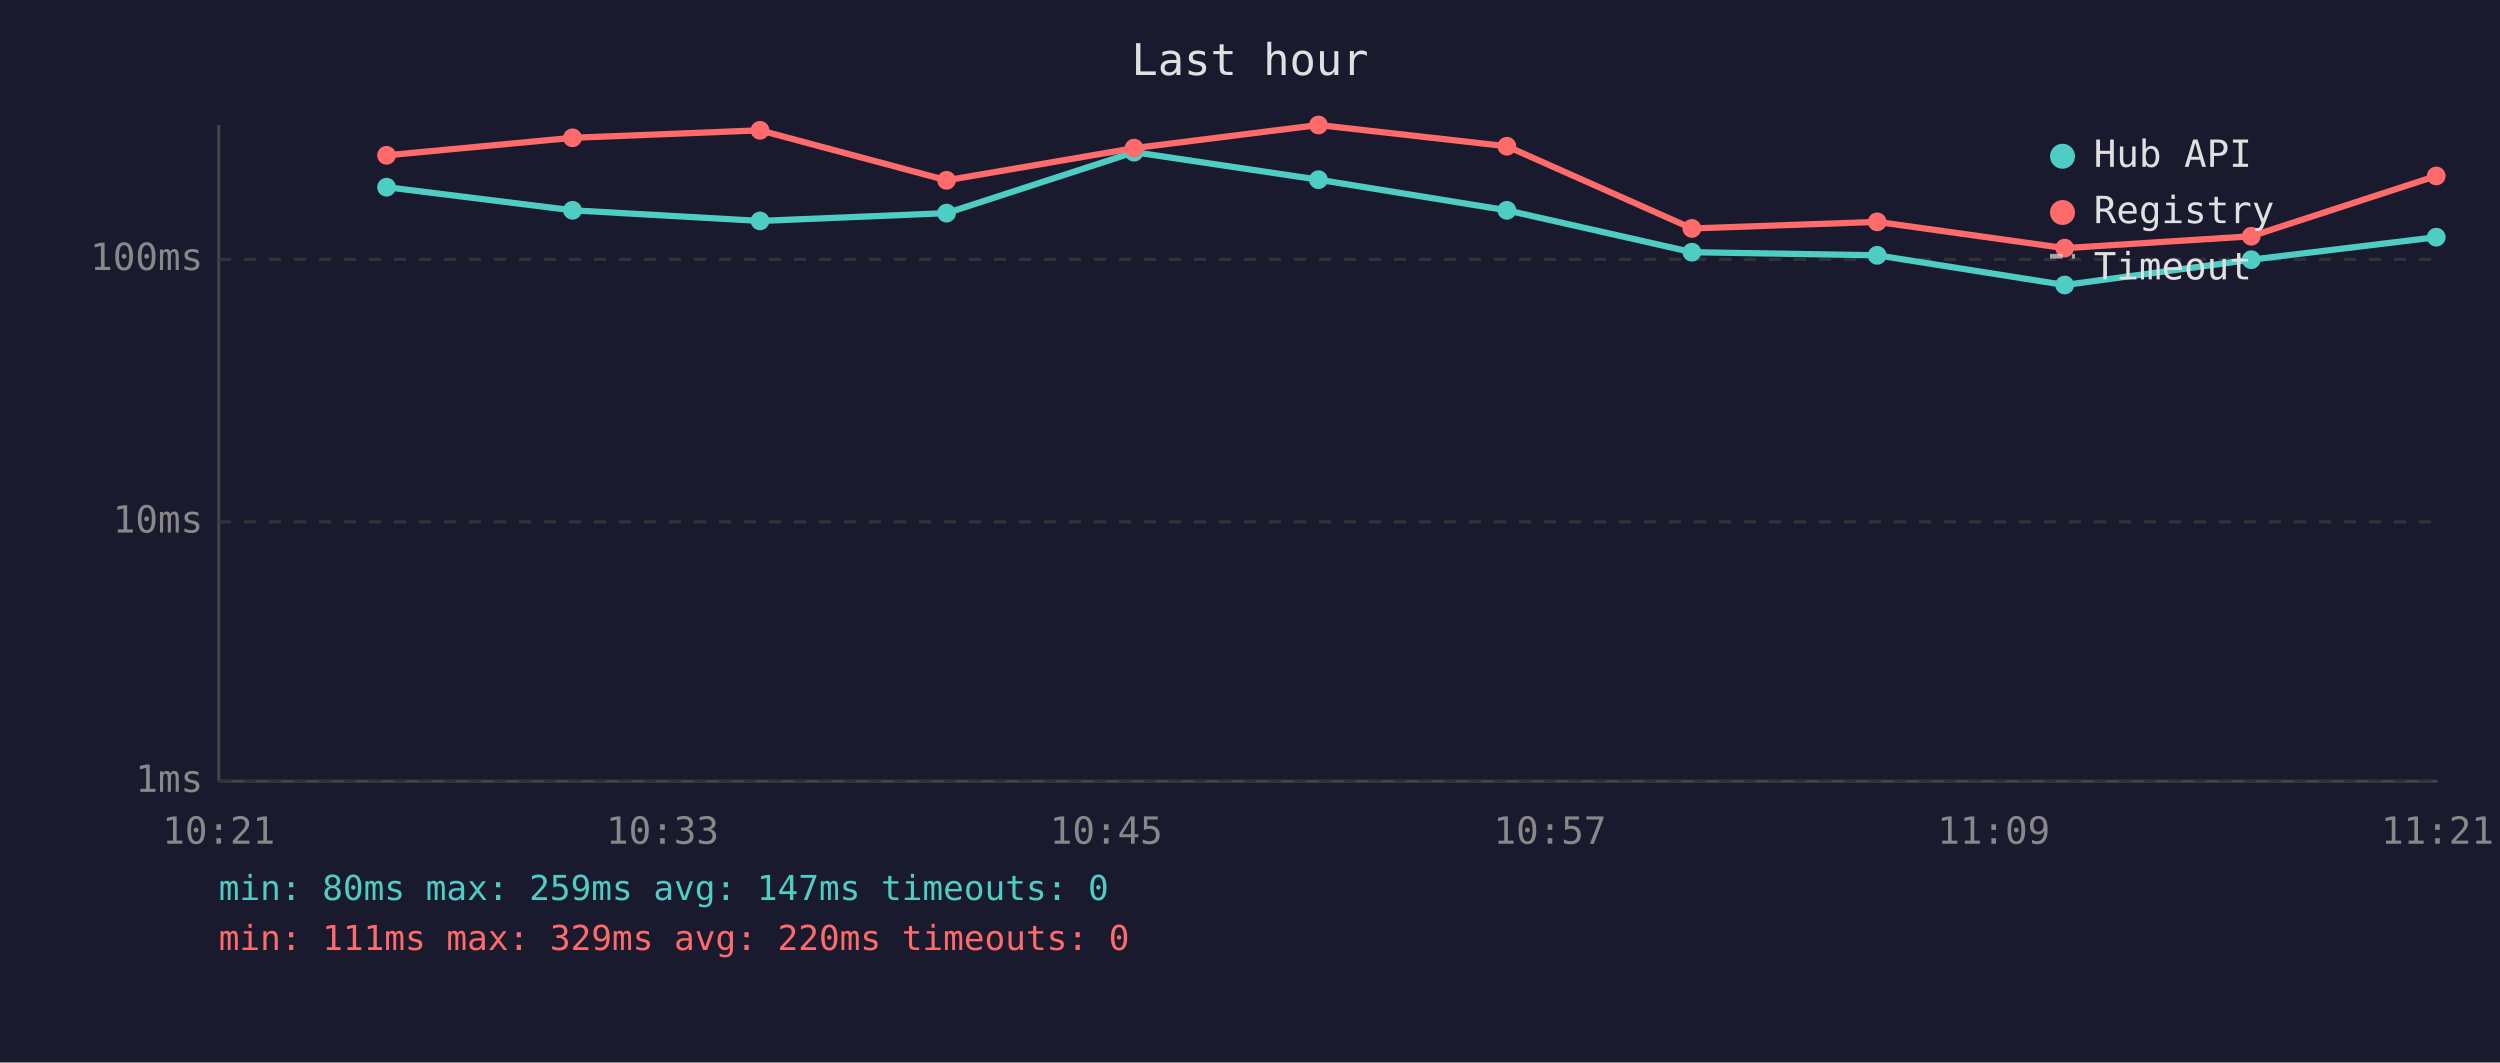
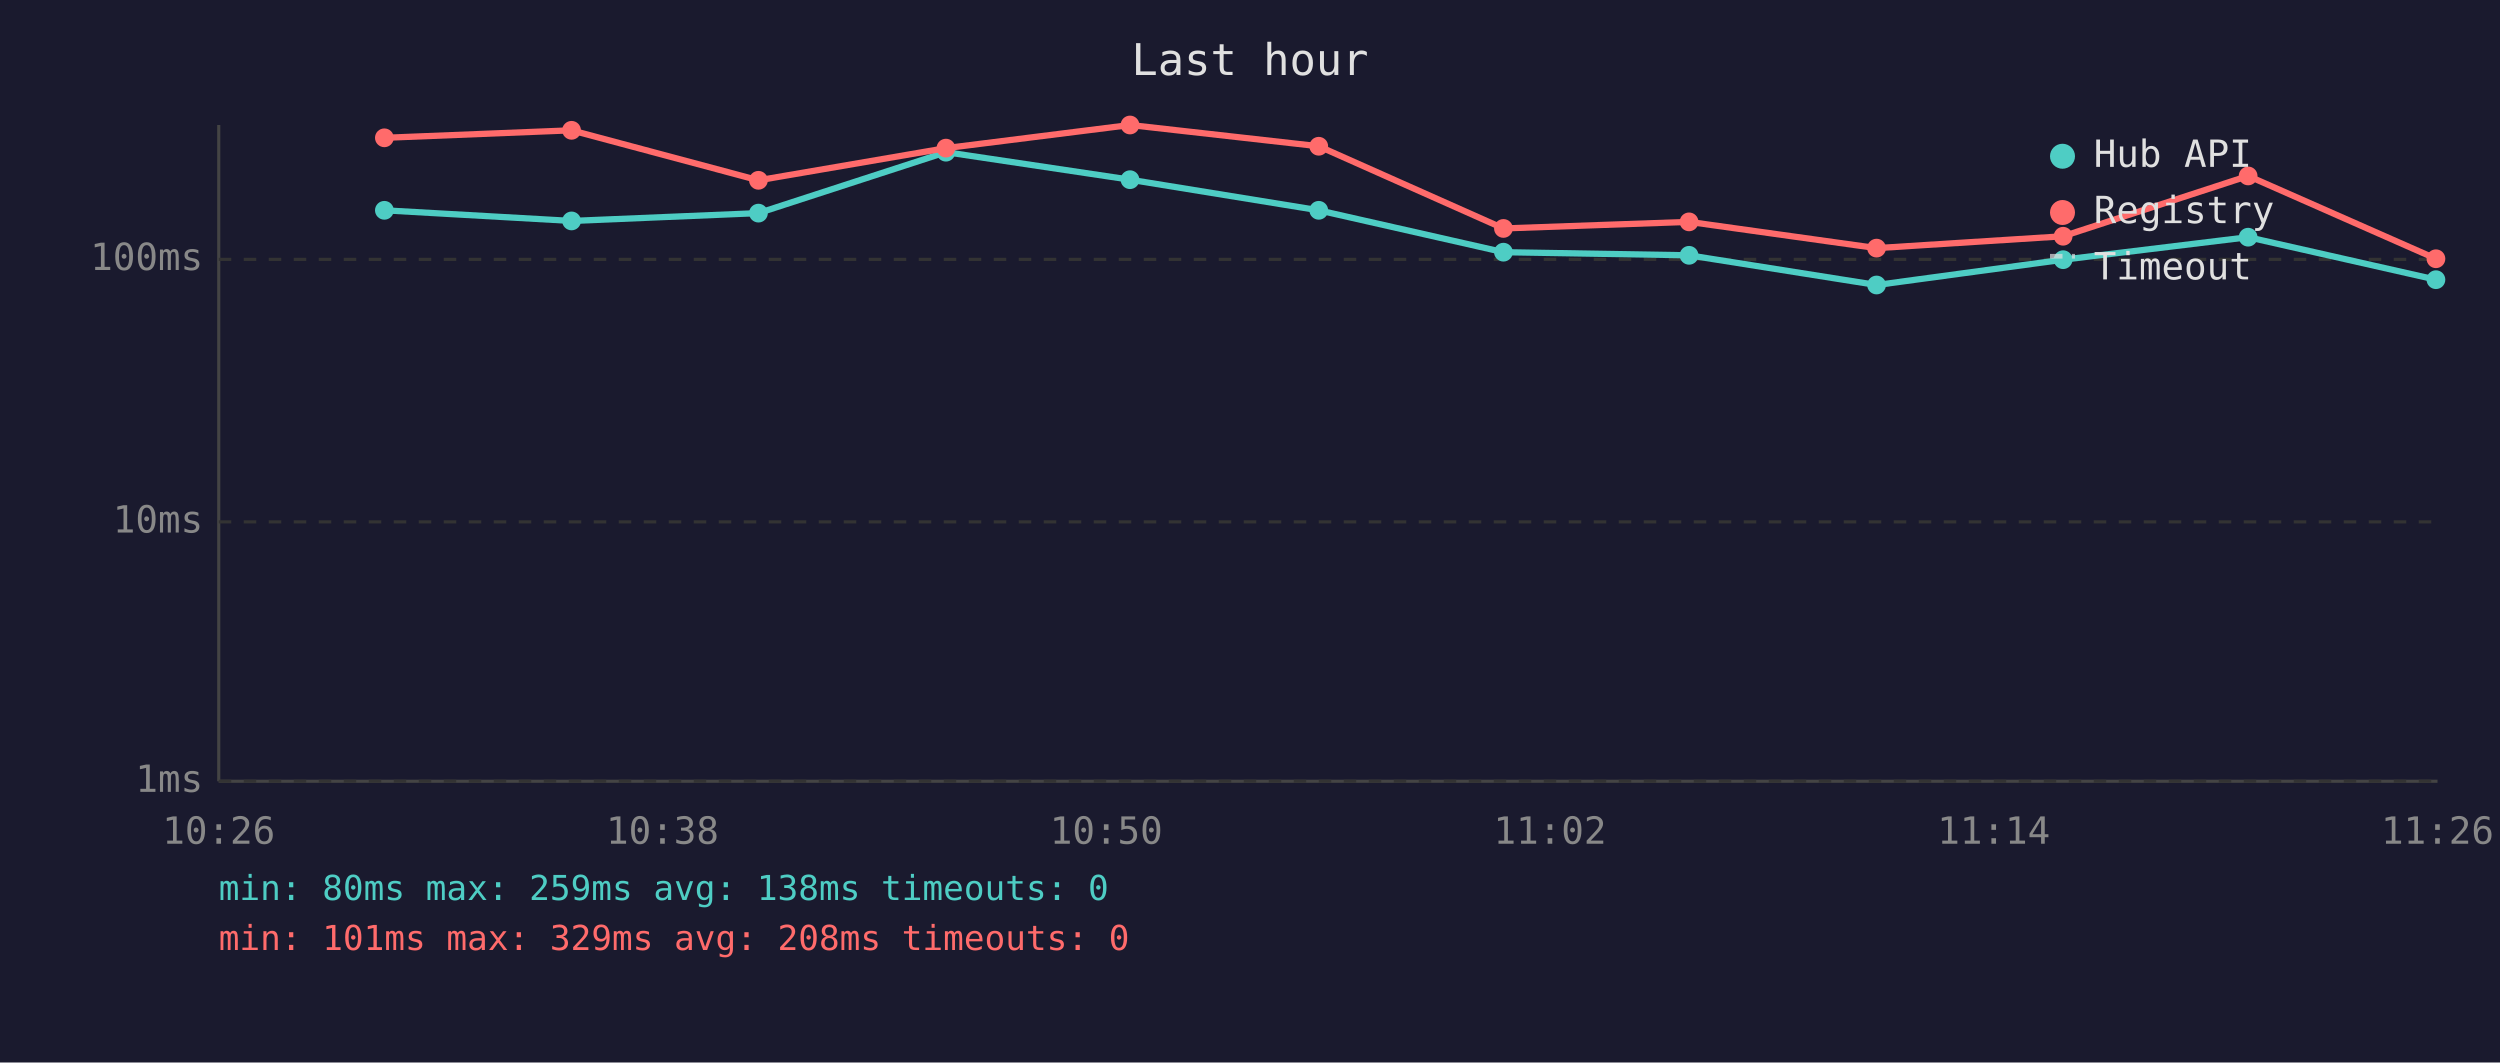
<svg xmlns="http://www.w3.org/2000/svg" viewBox="0 0 800 340" font-family="monospace" font-size="12">
  <rect width="800" height="340" fill="#1a1a2e" />
  <text x="400" y="24" fill="#e0e0e0" font-size="14" text-anchor="middle">Last hour</text>
  <line x1="70" y1="40" x2="70" y2="250" stroke="#444" stroke-width="1" />
  <line x1="70" y1="250" x2="780" y2="250" stroke="#444" stroke-width="1" />
  <line x1="70" y1="250" x2="780" y2="250" stroke="#333" stroke-width="1" stroke-dasharray="4" />
  <text x="65" y="250" fill="#888" text-anchor="end" dominant-baseline="middle">1ms</text>
  <line x1="70" y1="167" x2="780" y2="167" stroke="#333" stroke-width="1" stroke-dasharray="4" />
  <text x="65" y="167" fill="#888" text-anchor="end" dominant-baseline="middle">10ms</text>
  <line x1="70" y1="83" x2="780" y2="83" stroke="#333" stroke-width="1" stroke-dasharray="4" />
  <text x="65" y="83" fill="#888" text-anchor="end" dominant-baseline="middle">100ms</text>
-   <text x="70" y="270" fill="#888" text-anchor="middle">10:21</text>
-   <text x="212" y="270" fill="#888" text-anchor="middle">10:33</text>
-   <text x="354" y="270" fill="#888" text-anchor="middle">10:45</text>
-   <text x="496" y="270" fill="#888" text-anchor="middle">10:57</text>
-   <text x="638" y="270" fill="#888" text-anchor="middle">11:09</text>
-   <text x="780" y="270" fill="#888" text-anchor="middle">11:21</text>
-   <polyline points="123.7,59.9 183.2,67.3 243.2,70.7 302.9,68.2 362.9,48.7 421.9,57.5 482.2,67.3 541.4,80.7 600.7,81.7 660.7,91.2 720.4,83.1 779.6,75.9" fill="none" stroke="#4ecdc4" stroke-width="2" opacity="1" />
-   <circle cx="123.7" cy="59.9" r="3" fill="#4ecdc4" />
-   <circle cx="183.2" cy="67.3" r="3" fill="#4ecdc4" />
-   <circle cx="243.2" cy="70.7" r="3" fill="#4ecdc4" />
-   <circle cx="302.9" cy="68.2" r="3" fill="#4ecdc4" />
-   <circle cx="362.9" cy="48.7" r="3" fill="#4ecdc4" />
-   <circle cx="421.9" cy="57.5" r="3" fill="#4ecdc4" />
-   <circle cx="482.2" cy="67.3" r="3" fill="#4ecdc4" />
-   <circle cx="541.4" cy="80.7" r="3" fill="#4ecdc4" />
-   <circle cx="600.7" cy="81.7" r="3" fill="#4ecdc4" />
-   <circle cx="660.7" cy="91.2" r="3" fill="#4ecdc4" />
-   <circle cx="720.4" cy="83.1" r="3" fill="#4ecdc4" />
-   <circle cx="779.6" cy="75.9" r="3" fill="#4ecdc4" />
-   <polyline points="123.7,49.7 183.2,44.1 243.2,41.7 302.9,57.7 362.9,47.4 421.9,40.0 482.2,46.8 541.4,73.1 600.7,71.0 660.7,79.4 720.4,75.6 779.6,56.3" fill="none" stroke="#ff6b6b" stroke-width="2" opacity="1" />
-   <circle cx="123.7" cy="49.7" r="3" fill="#ff6b6b" />
-   <circle cx="183.2" cy="44.1" r="3" fill="#ff6b6b" />
-   <circle cx="243.2" cy="41.7" r="3" fill="#ff6b6b" />
-   <circle cx="302.9" cy="57.7" r="3" fill="#ff6b6b" />
-   <circle cx="362.9" cy="47.4" r="3" fill="#ff6b6b" />
-   <circle cx="421.9" cy="40.0" r="3" fill="#ff6b6b" />
-   <circle cx="482.2" cy="46.8" r="3" fill="#ff6b6b" />
-   <circle cx="541.4" cy="73.1" r="3" fill="#ff6b6b" />
-   <circle cx="600.7" cy="71.0" r="3" fill="#ff6b6b" />
-   <circle cx="660.7" cy="79.4" r="3" fill="#ff6b6b" />
-   <circle cx="720.4" cy="75.6" r="3" fill="#ff6b6b" />
-   <circle cx="779.6" cy="56.3" r="3" fill="#ff6b6b" />
+   <text x="70" y="270" fill="#888" text-anchor="middle">10:26</text>
+   <text x="212" y="270" fill="#888" text-anchor="middle">10:38</text>
+   <text x="354" y="270" fill="#888" text-anchor="middle">10:50</text>
+   <text x="496" y="270" fill="#888" text-anchor="middle">11:02</text>
+   <text x="638" y="270" fill="#888" text-anchor="middle">11:14</text>
+   <text x="780" y="270" fill="#888" text-anchor="middle">11:26</text>
+   <polyline points="123.0,67.3 182.9,70.7 242.7,68.2 302.7,48.7 361.6,57.5 422.0,67.3 481.1,80.7 540.5,81.7 600.5,91.2 660.2,83.1 719.4,75.9 779.5,89.5" fill="none" stroke="#4ecdc4" stroke-width="2" opacity="1" />
+   <circle cx="123.0" cy="67.3" r="3" fill="#4ecdc4" />
+   <circle cx="182.9" cy="70.7" r="3" fill="#4ecdc4" />
+   <circle cx="242.7" cy="68.2" r="3" fill="#4ecdc4" />
+   <circle cx="302.7" cy="48.7" r="3" fill="#4ecdc4" />
+   <circle cx="361.6" cy="57.5" r="3" fill="#4ecdc4" />
+   <circle cx="422.0" cy="67.3" r="3" fill="#4ecdc4" />
+   <circle cx="481.1" cy="80.7" r="3" fill="#4ecdc4" />
+   <circle cx="540.5" cy="81.7" r="3" fill="#4ecdc4" />
+   <circle cx="600.5" cy="91.2" r="3" fill="#4ecdc4" />
+   <circle cx="660.2" cy="83.1" r="3" fill="#4ecdc4" />
+   <circle cx="719.4" cy="75.9" r="3" fill="#4ecdc4" />
+   <circle cx="779.5" cy="89.5" r="3" fill="#4ecdc4" />
+   <polyline points="123.0,44.1 182.9,41.7 242.7,57.7 302.7,47.4 361.6,40.0 422.0,46.8 481.1,73.1 540.5,71.0 600.5,79.4 660.2,75.6 719.4,56.3 779.5,82.8" fill="none" stroke="#ff6b6b" stroke-width="2" opacity="1" />
+   <circle cx="123.0" cy="44.1" r="3" fill="#ff6b6b" />
+   <circle cx="182.9" cy="41.7" r="3" fill="#ff6b6b" />
+   <circle cx="242.7" cy="57.7" r="3" fill="#ff6b6b" />
+   <circle cx="302.7" cy="47.4" r="3" fill="#ff6b6b" />
+   <circle cx="361.6" cy="40.0" r="3" fill="#ff6b6b" />
+   <circle cx="422.0" cy="46.8" r="3" fill="#ff6b6b" />
+   <circle cx="481.1" cy="73.1" r="3" fill="#ff6b6b" />
+   <circle cx="540.5" cy="71.0" r="3" fill="#ff6b6b" />
+   <circle cx="600.5" cy="79.4" r="3" fill="#ff6b6b" />
+   <circle cx="660.2" cy="75.6" r="3" fill="#ff6b6b" />
+   <circle cx="719.4" cy="56.3" r="3" fill="#ff6b6b" />
+   <circle cx="779.5" cy="82.8" r="3" fill="#ff6b6b" />
  <circle cx="660" cy="50" r="4" fill="#4ecdc4" />
  <text x="670" y="50" fill="#e0e0e0" dominant-baseline="middle">Hub API</text>
  <circle cx="660" cy="68" r="4" fill="#ff6b6b" />
  <text x="670" y="68" fill="#e0e0e0" dominant-baseline="middle">Registry</text>
  <line x1="656" y1="82" x2="664" y2="82" stroke="#e0e0e0" stroke-width="1.5" stroke-dasharray="4,3" opacity="0.7" />
  <text x="670" y="86" fill="#e0e0e0" dominant-baseline="middle">Timeout</text>
-   <text x="70" y="288" fill="#4ecdc4" font-size="11">min: 80ms  max: 259ms  avg: 147ms  timeouts: 0</text>
-   <text x="70" y="304" fill="#ff6b6b" font-size="11">min: 111ms  max: 329ms  avg: 220ms  timeouts: 0</text>
+   <text x="70" y="288" fill="#4ecdc4" font-size="11">min: 80ms  max: 259ms  avg: 138ms  timeouts: 0</text>
+   <text x="70" y="304" fill="#ff6b6b" font-size="11">min: 101ms  max: 329ms  avg: 208ms  timeouts: 0</text>
</svg>
